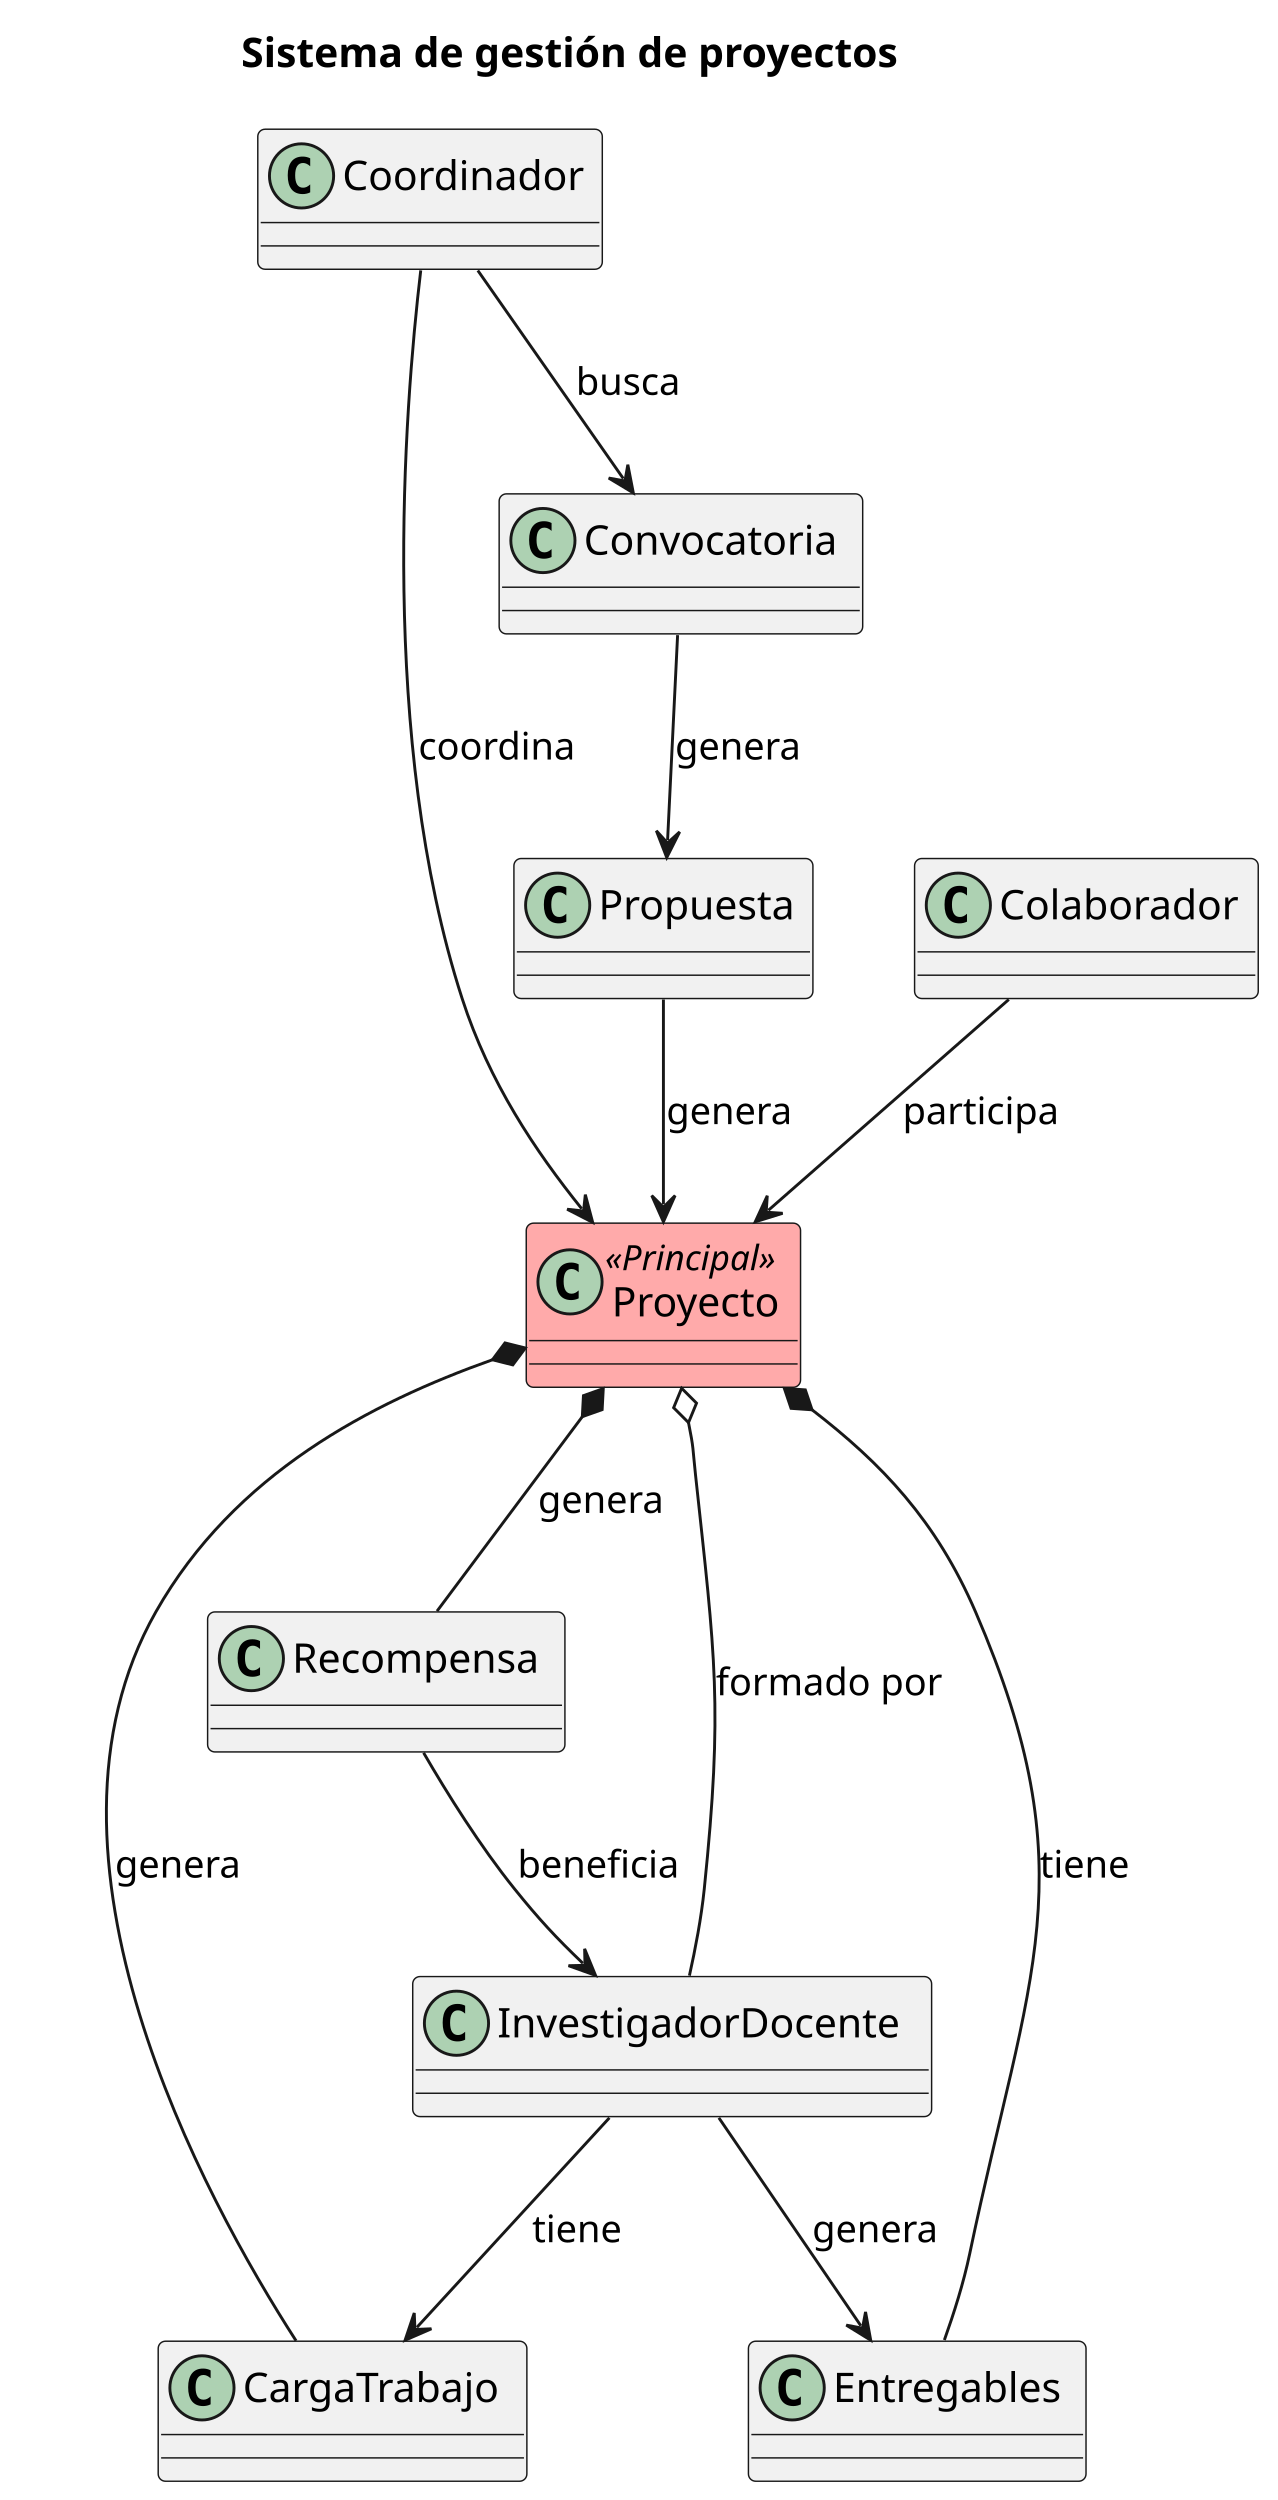
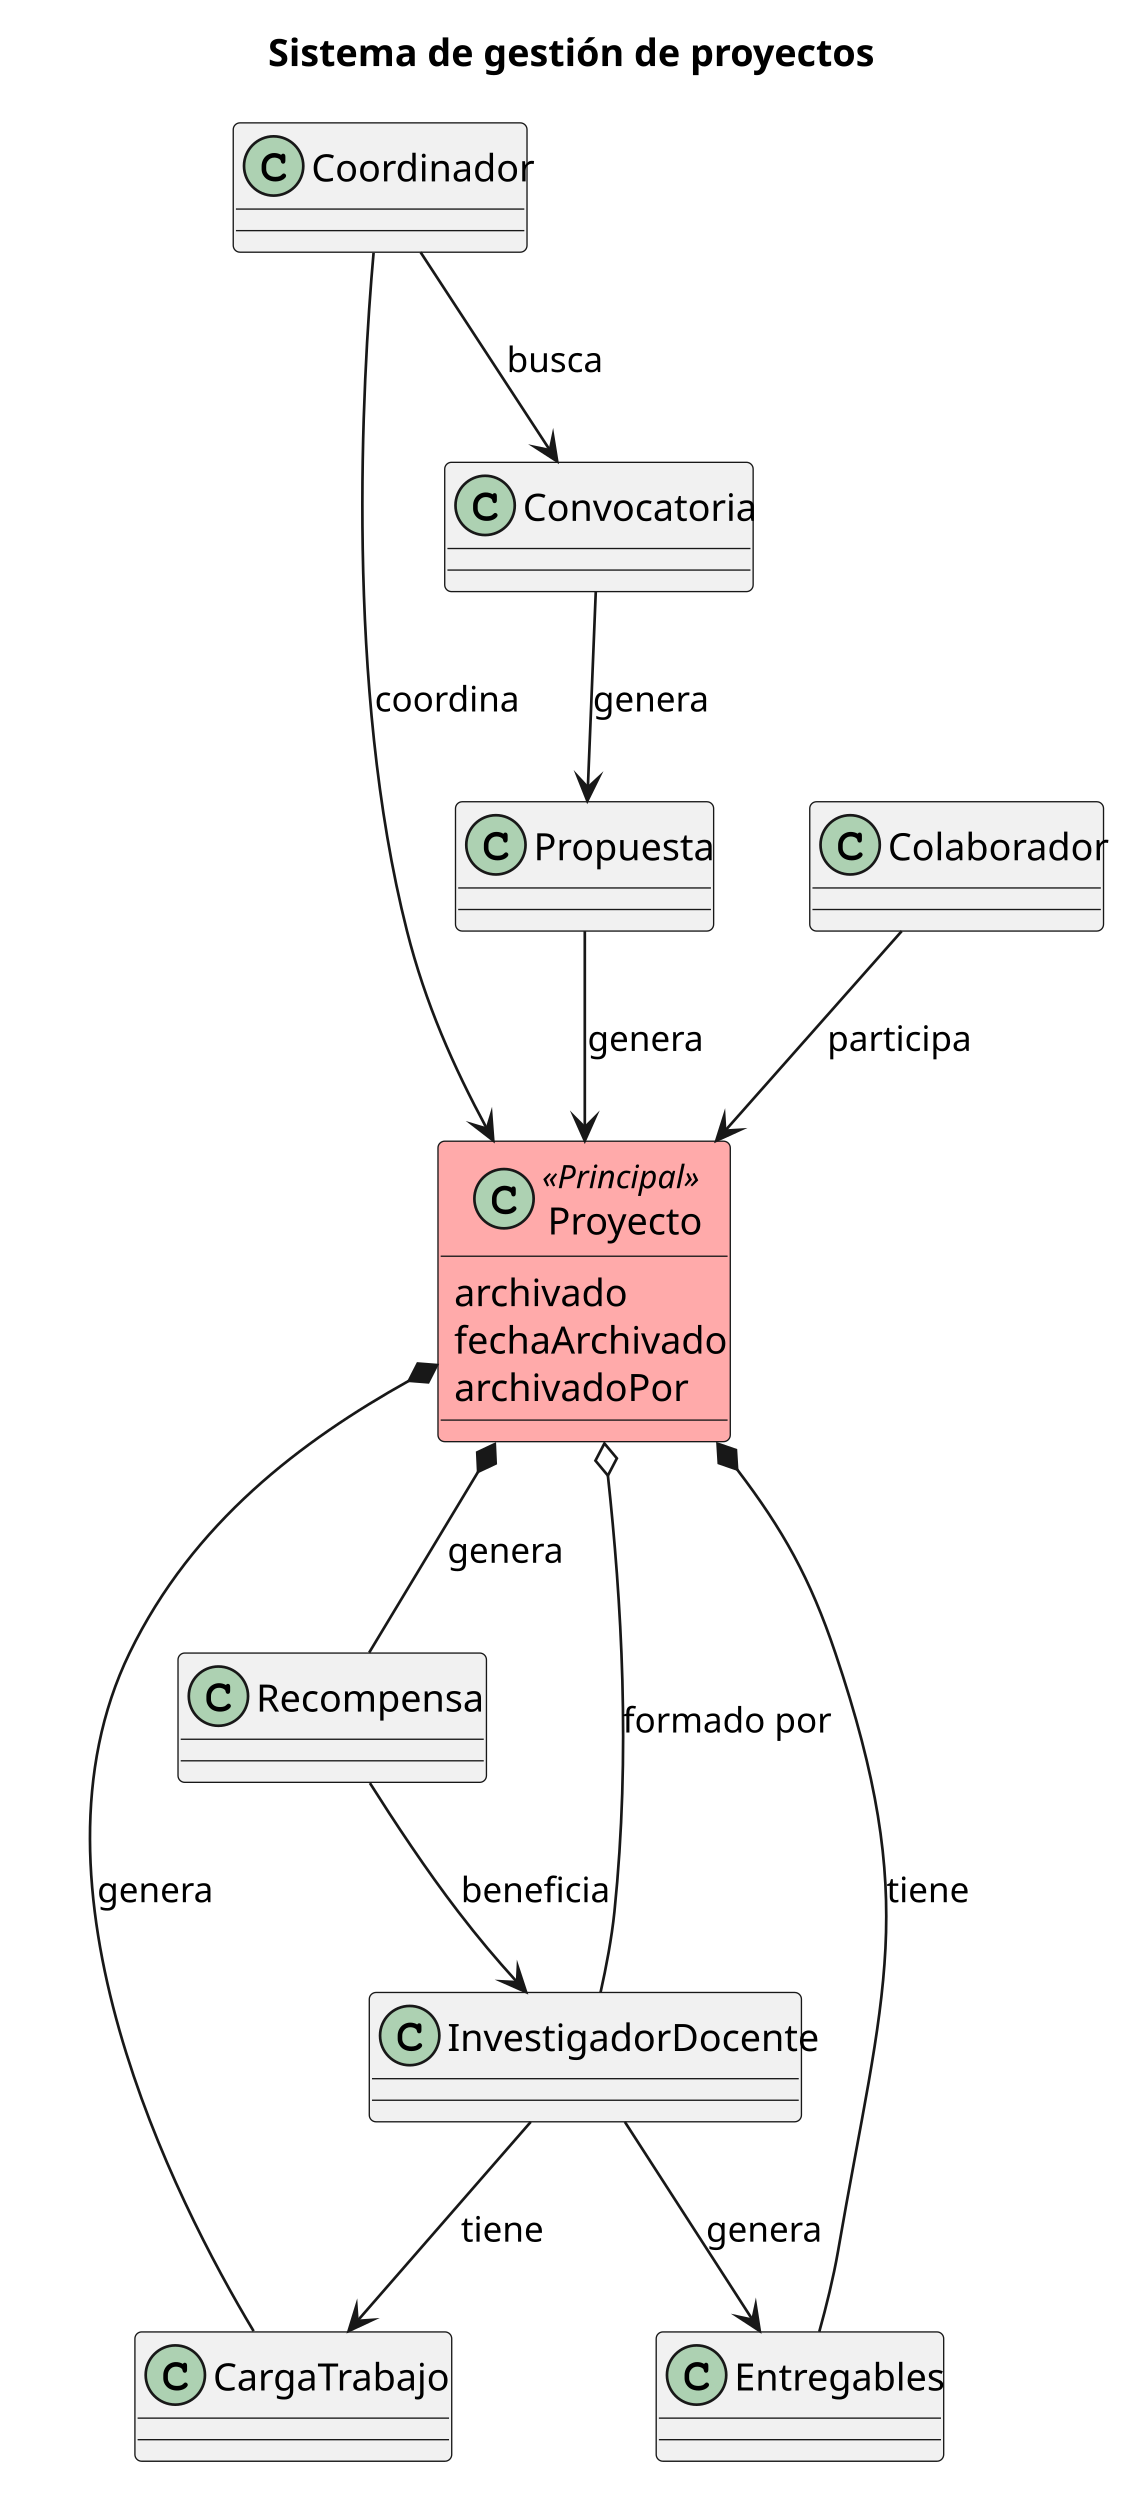
- <svg xmlns="http://www.w3.org/2000/svg" contentStyleType="text/css" data-diagram-type="CLASS" height="857px" preserveAspectRatio="none" style="width:438px;height:857px;background:#FFFFFF;" version="1.1" viewBox="0 0 438 857" width="438px" zoomAndPan="magnify">
+ <svg xmlns="http://www.w3.org/2000/svg" contentStyleType="text/css" data-diagram-type="CLASS" height="928px" preserveAspectRatio="none" style="width:424px;height:928px;background:#FFFFFF;" version="1.1" viewBox="0 0 424 928" width="424px" zoomAndPan="magnify">
  <defs />
  <g>
-     <g class="title" data-source-line="1">
-       <text fill="#000000" font-family="sans-serif" font-size="14" font-weight="bold" lengthAdjust="spacing" textLength="259" x="82.662" y="22.995">Sistema de gestión de proyectos</text>
+     <g class="title" data-source-line="2">
+       <text fill="#000000" font-family="sans-serif" font-size="14" font-weight="700" lengthAdjust="spacing" textLength="218.62" x="99.504" y="24.533">Sistema de gestión de proyectos</text>
    </g>
-     <g class="entity" data-qualified-name="Proyecto" data-source-line="3" id="ent0002">
-       <rect fill="#FFAAAA" height="56.266" rx="2.5" ry="2.5" style="stroke:#181818;stroke-width:0.5;" width="94.029" x="180.4" y="419.297" />
-       <ellipse cx="195.4" cy="439.43" fill="#ADD1B2" rx="11" ry="11" style="stroke:#181818;stroke-width:1;" />
-       <path d="M198.369,445.07 Q197.791,445.367 197.15,445.508 Q196.509,445.664 195.806,445.664 Q193.306,445.664 191.978,444.023 Q190.666,442.367 190.666,439.242 Q190.666,436.117 191.978,434.461 Q193.306,432.805 195.806,432.805 Q196.509,432.805 197.15,432.961 Q197.806,433.117 198.369,433.414 L198.369,436.133 Q197.744,435.555 197.15,435.289 Q196.556,435.008 195.931,435.008 Q194.588,435.008 193.9,436.086 Q193.213,437.148 193.213,439.242 Q193.213,441.336 193.9,442.414 Q194.588,443.477 195.931,443.477 Q196.556,443.477 197.15,443.211 Q197.744,442.93 198.369,442.352 L198.369,445.07 Z " fill="#000000" />
-       <text fill="#000000" font-family="sans-serif" font-size="12" font-style="italic" lengthAdjust="spacing" textLength="66.029" x="207.4" y="435.435">«Principal»</text>
-       <text fill="#000000" font-family="sans-serif" font-size="14" lengthAdjust="spacing" textLength="61.414" x="209.708" y="451.261">Proyecto</text>
-       <line style="stroke:#181818;stroke-width:0.5;" x1="181.4" x2="273.429" y1="459.562" y2="459.562" />
-       <line style="stroke:#181818;stroke-width:0.5;" x1="181.4" x2="273.429" y1="467.562" y2="467.562" />
+     <g class="entity" data-qualified-name="Proyecto" data-source-line="4" id="ent0001">
+       <rect fill="#FFAAAA" height="111.531" rx="2.5" ry="2.5" style="stroke:#181818;stroke-width:0.5;" width="108.503" x="162.58" y="423.609" />
+       <ellipse cx="187.091" cy="444.961" fill="#ADD1B2" rx="11" ry="11" style="stroke:#181818;stroke-width:1;" />
+       <path d="M189.857,440.836 Q190.013,440.617 190.201,440.508 Q190.388,440.398 190.607,440.398 Q190.982,440.398 191.216,440.664 Q191.451,440.914 191.451,441.523 L191.451,442.977 Q191.451,443.586 191.216,443.852 Q190.982,444.117 190.607,444.117 Q190.263,444.117 190.06,443.914 Q189.857,443.727 189.747,443.211 Q189.701,442.852 189.513,442.664 Q189.185,442.289 188.576,442.07 Q187.966,441.852 187.341,441.852 Q186.576,441.852 185.935,442.18 Q185.31,442.508 184.81,443.258 Q184.326,444.008 184.326,445.039 L184.326,446.133 Q184.326,447.367 185.216,448.195 Q186.107,449.008 187.701,449.008 Q188.638,449.008 189.294,448.758 Q189.685,448.602 190.107,448.164 Q190.372,447.898 190.513,447.82 Q190.669,447.742 190.872,447.742 Q191.201,447.742 191.451,448.008 Q191.716,448.258 191.716,448.602 Q191.716,448.945 191.372,449.352 Q190.872,449.93 190.076,450.258 Q188.997,450.711 187.701,450.711 Q186.185,450.711 184.982,450.086 Q183.997,449.586 183.31,448.523 Q182.622,447.445 182.622,446.164 L182.622,445.008 Q182.622,443.68 183.232,442.539 Q183.857,441.383 184.951,440.773 Q186.044,440.148 187.279,440.148 Q188.013,440.148 188.654,440.32 Q189.31,440.477 189.857,440.836 Z " fill="#000000" />
+       <text fill="#000000" font-family="sans-serif" font-size="12" font-style="italic" lengthAdjust="spacing" textLength="59.367" x="201.205" y="441.066">«Principal»</text>
+       <text fill="#000000" font-family="sans-serif" font-size="14" lengthAdjust="spacing" textLength="55.248" x="203.264" y="458.236">Proyecto</text>
+       <line style="stroke:#181818;stroke-width:0.5;" x1="163.58" x2="270.083" y1="466.312" y2="466.312" />
+       <text fill="#000000" font-family="sans-serif" font-size="14" lengthAdjust="spacing" textLength="60.703" x="168.58" y="484.846">archivado</text>
+       <text fill="#000000" font-family="sans-serif" font-size="14" lengthAdjust="spacing" textLength="96.503" x="168.58" y="502.455">fechaArchivado</text>
+       <text fill="#000000" font-family="sans-serif" font-size="14" lengthAdjust="spacing" textLength="82.489" x="168.58" y="520.064">archivadoPor</text>
+       <line style="stroke:#181818;stroke-width:0.5;" x1="163.58" x2="270.083" y1="527.141" y2="527.141" />
    </g>
-     <g class="entity" data-qualified-name="Convocatoria" data-source-line="6" id="ent0003">
-       <rect fill="#F1F1F1" height="48" rx="2.5" ry="2.5" style="stroke:#181818;stroke-width:0.5;" width="124.62" x="171.11" y="169.297" />
-       <ellipse cx="186.11" cy="185.297" fill="#ADD1B2" rx="11" ry="11" style="stroke:#181818;stroke-width:1;" />
-       <path d="M189.079,190.938 Q188.501,191.234 187.86,191.375 Q187.219,191.531 186.516,191.531 Q184.016,191.531 182.688,189.891 Q181.376,188.234 181.376,185.109 Q181.376,181.984 182.688,180.328 Q184.016,178.672 186.516,178.672 Q187.219,178.672 187.86,178.828 Q188.516,178.984 189.079,179.281 L189.079,182 Q188.454,181.422 187.86,181.156 Q187.266,180.875 186.641,180.875 Q185.298,180.875 184.61,181.953 Q183.923,183.016 183.923,185.109 Q183.923,187.203 184.61,188.281 Q185.298,189.344 186.641,189.344 Q187.266,189.344 187.86,189.078 Q188.454,188.797 189.079,188.219 L189.079,190.938 Z " fill="#000000" />
-       <text fill="#000000" font-family="sans-serif" font-size="14" lengthAdjust="spacing" textLength="92.62" x="200.11" y="190.144">Convocatoria</text>
-       <line style="stroke:#181818;stroke-width:0.5;" x1="172.11" x2="294.73" y1="201.297" y2="201.297" />
-       <line style="stroke:#181818;stroke-width:0.5;" x1="172.11" x2="294.73" y1="209.297" y2="209.297" />
+     <g class="entity" data-qualified-name="Convocatoria" data-source-line="10" id="ent0002">
+       <rect fill="#F1F1F1" height="48" rx="2.5" ry="2.5" style="stroke:#181818;stroke-width:0.5;" width="114.489" x="165.08" y="171.609" />
+       <ellipse cx="180.08" cy="187.609" fill="#ADD1B2" rx="11" ry="11" style="stroke:#181818;stroke-width:1;" />
+       <path d="M182.846,183.484 Q183.002,183.266 183.189,183.156 Q183.377,183.047 183.596,183.047 Q183.971,183.047 184.205,183.312 Q184.439,183.562 184.439,184.172 L184.439,185.625 Q184.439,186.234 184.205,186.5 Q183.971,186.766 183.596,186.766 Q183.252,186.766 183.049,186.562 Q182.846,186.375 182.736,185.859 Q182.689,185.5 182.502,185.312 Q182.174,184.938 181.564,184.719 Q180.955,184.5 180.33,184.5 Q179.564,184.5 178.924,184.828 Q178.299,185.156 177.799,185.906 Q177.314,186.656 177.314,187.688 L177.314,188.781 Q177.314,190.016 178.205,190.844 Q179.096,191.656 180.689,191.656 Q181.627,191.656 182.283,191.406 Q182.674,191.25 183.096,190.812 Q183.361,190.547 183.502,190.469 Q183.658,190.391 183.861,190.391 Q184.189,190.391 184.439,190.656 Q184.705,190.906 184.705,191.25 Q184.705,191.594 184.361,192 Q183.861,192.578 183.064,192.906 Q181.986,193.359 180.689,193.359 Q179.174,193.359 177.971,192.734 Q176.986,192.234 176.299,191.172 Q175.611,190.094 175.611,188.812 L175.611,187.656 Q175.611,186.328 176.221,185.188 Q176.846,184.031 177.939,183.422 Q179.033,182.797 180.268,182.797 Q181.002,182.797 181.643,182.969 Q182.299,183.125 182.846,183.484 Z " fill="#000000" />
+       <text fill="#000000" font-family="sans-serif" font-size="14" lengthAdjust="spacing" textLength="82.489" x="194.08" y="193.338">Convocatoria</text>
+       <line style="stroke:#181818;stroke-width:0.5;" x1="166.08" x2="278.569" y1="203.609" y2="203.609" />
+       <line style="stroke:#181818;stroke-width:0.5;" x1="166.08" x2="278.569" y1="211.609" y2="211.609" />
    </g>
-     <g class="entity" data-qualified-name="Propuesta" data-source-line="9" id="ent0004">
-       <rect fill="#F1F1F1" height="48" rx="2.5" ry="2.5" style="stroke:#181818;stroke-width:0.5;" width="102.499" x="176.17" y="294.297" />
-       <ellipse cx="191.17" cy="310.297" fill="#ADD1B2" rx="11" ry="11" style="stroke:#181818;stroke-width:1;" />
-       <path d="M194.139,315.938 Q193.561,316.234 192.92,316.375 Q192.279,316.531 191.576,316.531 Q189.076,316.531 187.748,314.891 Q186.436,313.234 186.436,310.109 Q186.436,306.984 187.748,305.328 Q189.076,303.672 191.576,303.672 Q192.279,303.672 192.92,303.828 Q193.576,303.984 194.139,304.281 L194.139,307 Q193.514,306.422 192.92,306.156 Q192.326,305.875 191.701,305.875 Q190.357,305.875 189.67,306.953 Q188.982,308.016 188.982,310.109 Q188.982,312.203 189.67,313.281 Q190.357,314.344 191.701,314.344 Q192.326,314.344 192.92,314.078 Q193.514,313.797 194.139,313.219 L194.139,315.938 Z " fill="#000000" />
-       <text fill="#000000" font-family="sans-serif" font-size="14" lengthAdjust="spacing" textLength="70.499" x="205.17" y="315.144">Propuesta</text>
-       <line style="stroke:#181818;stroke-width:0.5;" x1="177.17" x2="277.669" y1="326.297" y2="326.297" />
-       <line style="stroke:#181818;stroke-width:0.5;" x1="177.17" x2="277.669" y1="334.297" y2="334.297" />
+     <g class="entity" data-qualified-name="Propuesta" data-source-line="13" id="ent0003">
+       <rect fill="#F1F1F1" height="48" rx="2.5" ry="2.5" style="stroke:#181818;stroke-width:0.5;" width="95.82" x="169.08" y="297.609" />
+       <ellipse cx="184.08" cy="313.609" fill="#ADD1B2" rx="11" ry="11" style="stroke:#181818;stroke-width:1;" />
+       <path d="M186.846,309.484 Q187.002,309.266 187.189,309.156 Q187.377,309.047 187.596,309.047 Q187.971,309.047 188.205,309.312 Q188.439,309.562 188.439,310.172 L188.439,311.625 Q188.439,312.234 188.205,312.5 Q187.971,312.766 187.596,312.766 Q187.252,312.766 187.049,312.562 Q186.846,312.375 186.736,311.859 Q186.689,311.5 186.502,311.312 Q186.174,310.938 185.564,310.719 Q184.955,310.5 184.33,310.5 Q183.564,310.5 182.924,310.828 Q182.299,311.156 181.799,311.906 Q181.314,312.656 181.314,313.688 L181.314,314.781 Q181.314,316.016 182.205,316.844 Q183.096,317.656 184.689,317.656 Q185.627,317.656 186.283,317.406 Q186.674,317.25 187.096,316.812 Q187.361,316.547 187.502,316.469 Q187.658,316.391 187.861,316.391 Q188.189,316.391 188.439,316.656 Q188.705,316.906 188.705,317.25 Q188.705,317.594 188.361,318 Q187.861,318.578 187.064,318.906 Q185.986,319.359 184.689,319.359 Q183.174,319.359 181.971,318.734 Q180.986,318.234 180.299,317.172 Q179.611,316.094 179.611,314.812 L179.611,313.656 Q179.611,312.328 180.221,311.188 Q180.846,310.031 181.939,309.422 Q183.033,308.797 184.268,308.797 Q185.002,308.797 185.643,308.969 Q186.299,309.125 186.846,309.484 Z " fill="#000000" />
+       <text fill="#000000" font-family="sans-serif" font-size="14" lengthAdjust="spacing" textLength="63.82" x="198.08" y="319.338">Propuesta</text>
+       <line style="stroke:#181818;stroke-width:0.5;" x1="170.08" x2="263.9" y1="329.609" y2="329.609" />
+       <line style="stroke:#181818;stroke-width:0.5;" x1="170.08" x2="263.9" y1="337.609" y2="337.609" />
    </g>
-     <g class="entity" data-qualified-name="InvestigadorDocente" data-source-line="12" id="ent0005">
-       <rect fill="#F1F1F1" height="48" rx="2.5" ry="2.5" style="stroke:#181818;stroke-width:0.5;" width="177.879" x="141.48" y="677.567" />
-       <ellipse cx="156.48" cy="693.567" fill="#ADD1B2" rx="11" ry="11" style="stroke:#181818;stroke-width:1;" />
-       <path d="M159.449,699.207 Q158.871,699.504 158.23,699.645 Q157.589,699.801 156.886,699.801 Q154.386,699.801 153.058,698.161 Q151.746,696.504 151.746,693.379 Q151.746,690.254 153.058,688.598 Q154.386,686.942 156.886,686.942 Q157.589,686.942 158.23,687.098 Q158.886,687.254 159.449,687.551 L159.449,690.27 Q158.824,689.692 158.23,689.426 Q157.636,689.145 157.011,689.145 Q155.667,689.145 154.98,690.223 Q154.292,691.286 154.292,693.379 Q154.292,695.473 154.98,696.551 Q155.667,697.614 157.011,697.614 Q157.636,697.614 158.23,697.348 Q158.824,697.067 159.449,696.489 L159.449,699.207 Z " fill="#000000" />
-       <text fill="#000000" font-family="sans-serif" font-size="14" lengthAdjust="spacing" textLength="145.879" x="170.48" y="698.414">InvestigadorDocente</text>
-       <line style="stroke:#181818;stroke-width:0.5;" x1="142.48" x2="318.359" y1="709.567" y2="709.567" />
-       <line style="stroke:#181818;stroke-width:0.5;" x1="142.48" x2="318.359" y1="717.567" y2="717.567" />
+     <g class="entity" data-qualified-name="InvestigadorDocente" data-source-line="16" id="ent0004">
+       <rect fill="#F1F1F1" height="48" rx="2.5" ry="2.5" style="stroke:#181818;stroke-width:0.5;" width="160.413" x="137.08" y="739.609" />
+       <ellipse cx="152.08" cy="755.609" fill="#ADD1B2" rx="11" ry="11" style="stroke:#181818;stroke-width:1;" />
+       <path d="M154.846,751.484 Q155.002,751.266 155.189,751.156 Q155.377,751.047 155.596,751.047 Q155.971,751.047 156.205,751.312 Q156.439,751.562 156.439,752.172 L156.439,753.625 Q156.439,754.234 156.205,754.5 Q155.971,754.766 155.596,754.766 Q155.252,754.766 155.049,754.562 Q154.846,754.375 154.736,753.859 Q154.689,753.5 154.502,753.312 Q154.174,752.938 153.564,752.719 Q152.955,752.5 152.33,752.5 Q151.564,752.5 150.924,752.828 Q150.299,753.156 149.799,753.906 Q149.314,754.656 149.314,755.688 L149.314,756.781 Q149.314,758.016 150.205,758.844 Q151.096,759.656 152.689,759.656 Q153.627,759.656 154.283,759.406 Q154.674,759.25 155.096,758.812 Q155.361,758.547 155.502,758.469 Q155.658,758.391 155.861,758.391 Q156.189,758.391 156.439,758.656 Q156.705,758.906 156.705,759.25 Q156.705,759.594 156.361,760 Q155.861,760.578 155.064,760.906 Q153.986,761.359 152.689,761.359 Q151.174,761.359 149.971,760.734 Q148.986,760.234 148.299,759.172 Q147.611,758.094 147.611,756.812 L147.611,755.656 Q147.611,754.328 148.221,753.188 Q148.846,752.031 149.939,751.422 Q151.033,750.797 152.268,750.797 Q153.002,750.797 153.643,750.969 Q154.299,751.125 154.846,751.484 Z " fill="#000000" />
+       <text fill="#000000" font-family="sans-serif" font-size="14" lengthAdjust="spacing" textLength="128.413" x="166.08" y="761.338">InvestigadorDocente</text>
+       <line style="stroke:#181818;stroke-width:0.5;" x1="138.08" x2="296.493" y1="771.609" y2="771.609" />
+       <line style="stroke:#181818;stroke-width:0.5;" x1="138.08" x2="296.493" y1="779.609" y2="779.609" />
    </g>
-     <g class="entity" data-qualified-name="Coordinador" data-source-line="15" id="ent0006">
-       <rect fill="#F1F1F1" height="48" rx="2.5" ry="2.5" style="stroke:#181818;stroke-width:0.5;" width="118.099" x="88.37" y="44.297" />
-       <ellipse cx="103.37" cy="60.297" fill="#ADD1B2" rx="11" ry="11" style="stroke:#181818;stroke-width:1;" />
-       <path d="M106.339,65.938 Q105.761,66.234 105.12,66.375 Q104.479,66.531 103.776,66.531 Q101.276,66.531 99.948,64.891 Q98.636,63.234 98.636,60.109 Q98.636,56.984 99.948,55.328 Q101.276,53.672 103.776,53.672 Q104.479,53.672 105.12,53.828 Q105.776,53.984 106.339,54.281 L106.339,57 Q105.714,56.422 105.12,56.156 Q104.526,55.875 103.901,55.875 Q102.558,55.875 101.87,56.953 Q101.183,58.016 101.183,60.109 Q101.183,62.203 101.87,63.281 Q102.558,64.344 103.901,64.344 Q104.526,64.344 105.12,64.078 Q105.714,63.797 106.339,63.219 L106.339,65.938 Z " fill="#000000" />
-       <text fill="#000000" font-family="sans-serif" font-size="14" lengthAdjust="spacing" textLength="86.099" x="117.37" y="65.144">Coordinador</text>
-       <line style="stroke:#181818;stroke-width:0.5;" x1="89.37" x2="205.469" y1="76.297" y2="76.297" />
-       <line style="stroke:#181818;stroke-width:0.5;" x1="89.37" x2="205.469" y1="84.297" y2="84.297" />
+     <g class="entity" data-qualified-name="Coordinador" data-source-line="19" id="ent0005">
+       <rect fill="#F1F1F1" height="48" rx="2.5" ry="2.5" style="stroke:#181818;stroke-width:0.5;" width="109.048" x="86.58" y="45.609" />
+       <ellipse cx="101.58" cy="61.609" fill="#ADD1B2" rx="11" ry="11" style="stroke:#181818;stroke-width:1;" />
+       <path d="M104.346,57.484 Q104.502,57.266 104.689,57.156 Q104.877,57.047 105.096,57.047 Q105.471,57.047 105.705,57.312 Q105.939,57.562 105.939,58.172 L105.939,59.625 Q105.939,60.234 105.705,60.5 Q105.471,60.766 105.096,60.766 Q104.752,60.766 104.549,60.562 Q104.346,60.375 104.236,59.859 Q104.189,59.5 104.002,59.312 Q103.674,58.938 103.064,58.719 Q102.455,58.5 101.83,58.5 Q101.064,58.5 100.424,58.828 Q99.799,59.156 99.299,59.906 Q98.814,60.656 98.814,61.688 L98.814,62.781 Q98.814,64.016 99.705,64.844 Q100.596,65.656 102.189,65.656 Q103.127,65.656 103.783,65.406 Q104.174,65.25 104.596,64.812 Q104.861,64.547 105.002,64.469 Q105.158,64.391 105.361,64.391 Q105.689,64.391 105.939,64.656 Q106.205,64.906 106.205,65.25 Q106.205,65.594 105.861,66 Q105.361,66.578 104.564,66.906 Q103.486,67.359 102.189,67.359 Q100.674,67.359 99.471,66.734 Q98.486,66.234 97.799,65.172 Q97.111,64.094 97.111,62.812 L97.111,61.656 Q97.111,60.328 97.721,59.188 Q98.346,58.031 99.439,57.422 Q100.533,56.797 101.767,56.797 Q102.502,56.797 103.142,56.969 Q103.799,57.125 104.346,57.484 Z " fill="#000000" />
+       <text fill="#000000" font-family="sans-serif" font-size="14" lengthAdjust="spacing" textLength="77.048" x="115.58" y="67.338">Coordinador</text>
+       <line style="stroke:#181818;stroke-width:0.5;" x1="87.58" x2="194.628" y1="77.609" y2="77.609" />
+       <line style="stroke:#181818;stroke-width:0.5;" x1="87.58" x2="194.628" y1="85.609" y2="85.609" />
    </g>
-     <g class="entity" data-qualified-name="Colaborador" data-source-line="18" id="ent0007">
-       <rect fill="#F1F1F1" height="48" rx="2.5" ry="2.5" style="stroke:#181818;stroke-width:0.5;" width="117.805" x="313.52" y="294.297" />
-       <ellipse cx="328.52" cy="310.297" fill="#ADD1B2" rx="11" ry="11" style="stroke:#181818;stroke-width:1;" />
-       <path d="M331.489,315.938 Q330.911,316.234 330.27,316.375 Q329.629,316.531 328.926,316.531 Q326.426,316.531 325.098,314.891 Q323.786,313.234 323.786,310.109 Q323.786,306.984 325.098,305.328 Q326.426,303.672 328.926,303.672 Q329.629,303.672 330.27,303.828 Q330.926,303.984 331.489,304.281 L331.489,307 Q330.864,306.422 330.27,306.156 Q329.676,305.875 329.051,305.875 Q327.707,305.875 327.02,306.953 Q326.332,308.016 326.332,310.109 Q326.332,312.203 327.02,313.281 Q327.707,314.344 329.051,314.344 Q329.676,314.344 330.27,314.078 Q330.864,313.797 331.489,313.219 L331.489,315.938 Z " fill="#000000" />
-       <text fill="#000000" font-family="sans-serif" font-size="14" lengthAdjust="spacing" textLength="85.805" x="342.52" y="315.144">Colaborador</text>
-       <line style="stroke:#181818;stroke-width:0.5;" x1="314.52" x2="430.325" y1="326.297" y2="326.297" />
-       <line style="stroke:#181818;stroke-width:0.5;" x1="314.52" x2="430.325" y1="334.297" y2="334.297" />
+     <g class="entity" data-qualified-name="Colaborador" data-source-line="22" id="ent0006">
+       <rect fill="#F1F1F1" height="48" rx="2.5" ry="2.5" style="stroke:#181818;stroke-width:0.5;" width="109.048" x="300.58" y="297.609" />
+       <ellipse cx="315.58" cy="313.609" fill="#ADD1B2" rx="11" ry="11" style="stroke:#181818;stroke-width:1;" />
+       <path d="M318.346,309.484 Q318.502,309.266 318.689,309.156 Q318.877,309.047 319.096,309.047 Q319.471,309.047 319.705,309.312 Q319.939,309.562 319.939,310.172 L319.939,311.625 Q319.939,312.234 319.705,312.5 Q319.471,312.766 319.096,312.766 Q318.752,312.766 318.549,312.562 Q318.346,312.375 318.236,311.859 Q318.189,311.5 318.002,311.312 Q317.674,310.938 317.064,310.719 Q316.455,310.5 315.83,310.5 Q315.064,310.5 314.424,310.828 Q313.799,311.156 313.299,311.906 Q312.814,312.656 312.814,313.688 L312.814,314.781 Q312.814,316.016 313.705,316.844 Q314.596,317.656 316.189,317.656 Q317.127,317.656 317.783,317.406 Q318.174,317.25 318.596,316.812 Q318.861,316.547 319.002,316.469 Q319.158,316.391 319.361,316.391 Q319.689,316.391 319.939,316.656 Q320.205,316.906 320.205,317.25 Q320.205,317.594 319.861,318 Q319.361,318.578 318.564,318.906 Q317.486,319.359 316.189,319.359 Q314.674,319.359 313.471,318.734 Q312.486,318.234 311.799,317.172 Q311.111,316.094 311.111,314.812 L311.111,313.656 Q311.111,312.328 311.721,311.188 Q312.346,310.031 313.439,309.422 Q314.533,308.797 315.767,308.797 Q316.502,308.797 317.142,308.969 Q317.799,309.125 318.346,309.484 Z " fill="#000000" />
+       <text fill="#000000" font-family="sans-serif" font-size="14" lengthAdjust="spacing" textLength="77.048" x="329.58" y="319.338">Colaborador</text>
+       <line style="stroke:#181818;stroke-width:0.5;" x1="301.58" x2="408.628" y1="329.609" y2="329.609" />
+       <line style="stroke:#181818;stroke-width:0.5;" x1="301.58" x2="408.628" y1="337.609" y2="337.609" />
    </g>
-     <g class="entity" data-qualified-name="CargaTrabajo" data-source-line="21" id="ent0008">
-       <rect fill="#F1F1F1" height="48" rx="2.5" ry="2.5" style="stroke:#181818;stroke-width:0.5;" width="126.384" x="54.23" y="802.567" />
-       <ellipse cx="69.23" cy="818.567" fill="#ADD1B2" rx="11" ry="11" style="stroke:#181818;stroke-width:1;" />
-       <path d="M72.199,824.207 Q71.621,824.504 70.98,824.645 Q70.339,824.801 69.636,824.801 Q67.136,824.801 65.808,823.161 Q64.496,821.504 64.496,818.379 Q64.496,815.254 65.808,813.598 Q67.136,811.942 69.636,811.942 Q70.339,811.942 70.98,812.098 Q71.636,812.254 72.199,812.551 L72.199,815.27 Q71.574,814.692 70.98,814.426 Q70.386,814.145 69.761,814.145 Q68.418,814.145 67.73,815.223 Q67.043,816.286 67.043,818.379 Q67.043,820.473 67.73,821.551 Q68.418,822.614 69.761,822.614 Q70.386,822.614 70.98,822.348 Q71.574,822.067 72.199,821.489 L72.199,824.207 Z " fill="#000000" />
-       <text fill="#000000" font-family="sans-serif" font-size="14" lengthAdjust="spacing" textLength="94.384" x="83.23" y="823.414">CargaTrabajo</text>
-       <line style="stroke:#181818;stroke-width:0.5;" x1="55.23" x2="179.614" y1="834.567" y2="834.567" />
-       <line style="stroke:#181818;stroke-width:0.5;" x1="55.23" x2="179.614" y1="842.567" y2="842.567" />
+     <g class="entity" data-qualified-name="CargaTrabajo" data-source-line="25" id="ent0007">
+       <rect fill="#F1F1F1" height="48" rx="2.5" ry="2.5" style="stroke:#181818;stroke-width:0.5;" width="117.6" x="50.08" y="865.609" />
+       <ellipse cx="65.08" cy="881.609" fill="#ADD1B2" rx="11" ry="11" style="stroke:#181818;stroke-width:1;" />
+       <path d="M67.846,877.484 Q68.002,877.266 68.189,877.156 Q68.377,877.047 68.596,877.047 Q68.971,877.047 69.205,877.312 Q69.439,877.562 69.439,878.172 L69.439,879.625 Q69.439,880.234 69.205,880.5 Q68.971,880.766 68.596,880.766 Q68.252,880.766 68.049,880.562 Q67.846,880.375 67.736,879.859 Q67.689,879.5 67.502,879.312 Q67.174,878.938 66.564,878.719 Q65.955,878.5 65.33,878.5 Q64.564,878.5 63.924,878.828 Q63.299,879.156 62.799,879.906 Q62.314,880.656 62.314,881.688 L62.314,882.781 Q62.314,884.016 63.205,884.844 Q64.096,885.656 65.689,885.656 Q66.627,885.656 67.283,885.406 Q67.674,885.25 68.096,884.812 Q68.361,884.547 68.502,884.469 Q68.658,884.391 68.861,884.391 Q69.189,884.391 69.439,884.656 Q69.705,884.906 69.705,885.25 Q69.705,885.594 69.361,886 Q68.861,886.578 68.064,886.906 Q66.986,887.359 65.689,887.359 Q64.174,887.359 62.971,886.734 Q61.986,886.234 61.299,885.172 Q60.611,884.094 60.611,882.812 L60.611,881.656 Q60.611,880.328 61.221,879.188 Q61.846,878.031 62.939,877.422 Q64.033,876.797 65.267,876.797 Q66.002,876.797 66.642,876.969 Q67.299,877.125 67.846,877.484 Z " fill="#000000" />
+       <text fill="#000000" font-family="sans-serif" font-size="14" lengthAdjust="spacing" textLength="85.6" x="79.08" y="887.338">CargaTrabajo</text>
+       <line style="stroke:#181818;stroke-width:0.5;" x1="51.08" x2="166.68" y1="897.609" y2="897.609" />
+       <line style="stroke:#181818;stroke-width:0.5;" x1="51.08" x2="166.68" y1="905.609" y2="905.609" />
    </g>
-     <g class="entity" data-qualified-name="Entregables" data-source-line="24" id="ent0009">
-       <rect fill="#F1F1F1" height="48" rx="2.5" ry="2.5" style="stroke:#181818;stroke-width:0.5;" width="115.727" x="256.56" y="802.567" />
-       <ellipse cx="271.56" cy="818.567" fill="#ADD1B2" rx="11" ry="11" style="stroke:#181818;stroke-width:1;" />
-       <path d="M274.529,824.207 Q273.951,824.504 273.31,824.645 Q272.669,824.801 271.966,824.801 Q269.466,824.801 268.138,823.161 Q266.826,821.504 266.826,818.379 Q266.826,815.254 268.138,813.598 Q269.466,811.942 271.966,811.942 Q272.669,811.942 273.31,812.098 Q273.966,812.254 274.529,812.551 L274.529,815.27 Q273.904,814.692 273.31,814.426 Q272.716,814.145 272.091,814.145 Q270.748,814.145 270.06,815.223 Q269.373,816.286 269.373,818.379 Q269.373,820.473 270.06,821.551 Q270.748,822.614 272.091,822.614 Q272.716,822.614 273.31,822.348 Q273.904,822.067 274.529,821.489 L274.529,824.207 Z " fill="#000000" />
-       <text fill="#000000" font-family="sans-serif" font-size="14" lengthAdjust="spacing" textLength="83.727" x="285.56" y="823.414">Entregables</text>
-       <line style="stroke:#181818;stroke-width:0.5;" x1="257.56" x2="371.287" y1="834.567" y2="834.567" />
-       <line style="stroke:#181818;stroke-width:0.5;" x1="257.56" x2="371.287" y1="842.567" y2="842.567" />
+     <g class="entity" data-qualified-name="Entregables" data-source-line="28" id="ent0008">
+       <rect fill="#F1F1F1" height="48" rx="2.5" ry="2.5" style="stroke:#181818;stroke-width:0.5;" width="106.717" x="243.58" y="865.609" />
+       <ellipse cx="258.58" cy="881.609" fill="#ADD1B2" rx="11" ry="11" style="stroke:#181818;stroke-width:1;" />
+       <path d="M261.346,877.484 Q261.502,877.266 261.689,877.156 Q261.877,877.047 262.096,877.047 Q262.471,877.047 262.705,877.312 Q262.939,877.562 262.939,878.172 L262.939,879.625 Q262.939,880.234 262.705,880.5 Q262.471,880.766 262.096,880.766 Q261.752,880.766 261.549,880.562 Q261.346,880.375 261.236,879.859 Q261.189,879.5 261.002,879.312 Q260.674,878.938 260.064,878.719 Q259.455,878.5 258.83,878.5 Q258.064,878.5 257.424,878.828 Q256.799,879.156 256.299,879.906 Q255.814,880.656 255.814,881.688 L255.814,882.781 Q255.814,884.016 256.705,884.844 Q257.596,885.656 259.189,885.656 Q260.127,885.656 260.783,885.406 Q261.174,885.25 261.596,884.812 Q261.861,884.547 262.002,884.469 Q262.158,884.391 262.361,884.391 Q262.689,884.391 262.939,884.656 Q263.205,884.906 263.205,885.25 Q263.205,885.594 262.861,886 Q262.361,886.578 261.564,886.906 Q260.486,887.359 259.189,887.359 Q257.674,887.359 256.471,886.734 Q255.486,886.234 254.799,885.172 Q254.111,884.094 254.111,882.812 L254.111,881.656 Q254.111,880.328 254.721,879.188 Q255.346,878.031 256.439,877.422 Q257.533,876.797 258.767,876.797 Q259.502,876.797 260.142,876.969 Q260.799,877.125 261.346,877.484 Z " fill="#000000" />
+       <text fill="#000000" font-family="sans-serif" font-size="14" lengthAdjust="spacing" textLength="74.717" x="272.58" y="887.338">Entregables</text>
+       <line style="stroke:#181818;stroke-width:0.5;" x1="244.58" x2="349.297" y1="897.609" y2="897.609" />
+       <line style="stroke:#181818;stroke-width:0.5;" x1="244.58" x2="349.297" y1="905.609" y2="905.609" />
    </g>
-     <g class="entity" data-qualified-name="Recompensa" data-source-line="27" id="ent0010">
-       <rect fill="#F1F1F1" height="48" rx="2.5" ry="2.5" style="stroke:#181818;stroke-width:0.5;" width="122.487" x="71.17" y="552.567" />
-       <ellipse cx="86.17" cy="568.567" fill="#ADD1B2" rx="11" ry="11" style="stroke:#181818;stroke-width:1;" />
-       <path d="M89.139,574.207 Q88.561,574.504 87.92,574.645 Q87.279,574.801 86.576,574.801 Q84.076,574.801 82.748,573.161 Q81.436,571.504 81.436,568.379 Q81.436,565.254 82.748,563.598 Q84.076,561.942 86.576,561.942 Q87.279,561.942 87.92,562.098 Q88.576,562.254 89.139,562.551 L89.139,565.27 Q88.514,564.692 87.92,564.426 Q87.326,564.145 86.701,564.145 Q85.358,564.145 84.67,565.223 Q83.983,566.286 83.983,568.379 Q83.983,570.473 84.67,571.551 Q85.358,572.614 86.701,572.614 Q87.326,572.614 87.92,572.348 Q88.514,572.067 89.139,571.489 L89.139,574.207 Z " fill="#000000" />
-       <text fill="#000000" font-family="sans-serif" font-size="14" lengthAdjust="spacing" textLength="90.487" x="100.17" y="573.414">Recompensa</text>
-       <line style="stroke:#181818;stroke-width:0.5;" x1="72.17" x2="192.657" y1="584.567" y2="584.567" />
-       <line style="stroke:#181818;stroke-width:0.5;" x1="72.17" x2="192.657" y1="592.567" y2="592.567" />
+     <g class="entity" data-qualified-name="Recompensa" data-source-line="31" id="ent0009">
+       <rect fill="#F1F1F1" height="48" rx="2.5" ry="2.5" style="stroke:#181818;stroke-width:0.5;" width="114.489" x="66.08" y="613.609" />
+       <ellipse cx="81.08" cy="629.609" fill="#ADD1B2" rx="11" ry="11" style="stroke:#181818;stroke-width:1;" />
+       <path d="M83.846,625.484 Q84.002,625.266 84.189,625.156 Q84.377,625.047 84.596,625.047 Q84.971,625.047 85.205,625.312 Q85.439,625.562 85.439,626.172 L85.439,627.625 Q85.439,628.234 85.205,628.5 Q84.971,628.766 84.596,628.766 Q84.252,628.766 84.049,628.562 Q83.846,628.375 83.736,627.859 Q83.689,627.5 83.502,627.312 Q83.174,626.938 82.564,626.719 Q81.955,626.5 81.33,626.5 Q80.564,626.5 79.924,626.828 Q79.299,627.156 78.799,627.906 Q78.314,628.656 78.314,629.688 L78.314,630.781 Q78.314,632.016 79.205,632.844 Q80.096,633.656 81.689,633.656 Q82.627,633.656 83.283,633.406 Q83.674,633.25 84.096,632.812 Q84.361,632.547 84.502,632.469 Q84.658,632.391 84.861,632.391 Q85.189,632.391 85.439,632.656 Q85.705,632.906 85.705,633.25 Q85.705,633.594 85.361,634 Q84.861,634.578 84.064,634.906 Q82.986,635.359 81.689,635.359 Q80.174,635.359 78.971,634.734 Q77.986,634.234 77.299,633.172 Q76.611,632.094 76.611,630.812 L76.611,629.656 Q76.611,628.328 77.221,627.188 Q77.846,626.031 78.939,625.422 Q80.033,624.797 81.267,624.797 Q82.002,624.797 82.642,624.969 Q83.299,625.125 83.846,625.484 Z " fill="#000000" />
+       <text fill="#000000" font-family="sans-serif" font-size="14" lengthAdjust="spacing" textLength="82.489" x="95.08" y="635.338">Recompensa</text>
+       <line style="stroke:#181818;stroke-width:0.5;" x1="67.08" x2="179.569" y1="645.609" y2="645.609" />
+       <line style="stroke:#181818;stroke-width:0.5;" x1="67.08" x2="179.569" y1="653.609" y2="653.609" />
    </g>
-     <g class="link" data-entity-1="ent0003" data-entity-2="ent0004" data-link-type="dependency" data-source-line="31" id="lnk11">
-       <path codeLine="31" d="M232.28,217.727 C231.21,239.617 229.911,266.114 228.851,287.974" fill="none" id="Convocatoria-to-Propuesta" style="stroke:#181818;stroke-width:1;" />
-       <polygon fill="#181818" points="228.56,293.967,232.991,285.171,228.802,288.973,225.001,284.784,228.56,293.967" style="stroke:#181818;stroke-width:1;" />
-       <text fill="#000000" font-family="sans-serif" font-size="13" lengthAdjust="spacing" textLength="45.798" x="231.42" y="260.364">genera</text>
+     <g class="link" data-entity-1="ent0002" data-entity-2="ent0003" data-link-type="dependency" data-source-line="35" id="lnk10">
+       <path codeLine="35" d="M221.15,219.639 C220.26,241.779 219.11,270.053 218.22,292.283" fill="none" id="Convocatoria-to-Propuesta" style="stroke:#181818;stroke-width:1;" />
+       <polygon fill="#181818" points="218.02,297.279,222.377,288.447,218.22,292.283,214.383,288.127,218.02,297.279" style="stroke:#181818;stroke-width:1;stroke-linejoin:miter;stroke-miterlimit:10;" />
+       <text fill="#000000" font-family="sans-serif" font-size="13" lengthAdjust="spacing" textLength="40.479" x="220.08" y="264.104">genera</text>
    </g>
-     <g class="link" data-entity-1="ent0004" data-entity-2="ent0002" data-link-type="dependency" data-source-line="32" id="lnk12">
-       <path codeLine="32" d="M227.42,342.617 C227.42,364.127 227.42,390.067 227.42,412.837" fill="none" id="Propuesta-to-Proyecto" style="stroke:#181818;stroke-width:1;" />
-       <polygon fill="#181818" points="227.42,418.837,231.42,409.837,227.42,413.837,223.42,409.837,227.42,418.837" style="stroke:#181818;stroke-width:1;" />
-       <text fill="#000000" font-family="sans-serif" font-size="13" lengthAdjust="spacing" textLength="45.798" x="228.42" y="385.364">genera</text>
+     <g class="link" data-entity-1="ent0003" data-entity-2="ent0001" data-link-type="dependency" data-source-line="36" id="lnk11">
+       <path codeLine="36" d="M217.08,345.629 C217.08,366.049 217.08,391.709 217.08,418.449" fill="none" id="Propuesta-to-Proyecto" style="stroke:#181818;stroke-width:1;" />
+       <polygon fill="#181818" points="217.08,423.449,221.08,414.449,217.08,418.449,213.08,414.449,217.08,423.449" style="stroke:#181818;stroke-width:1;stroke-linejoin:miter;stroke-miterlimit:10;" />
+       <text fill="#000000" font-family="sans-serif" font-size="13" lengthAdjust="spacing" textLength="40.479" x="218.08" y="390.104">genera</text>
    </g>
-     <g class="link" data-entity-1="ent0002" data-entity-2="ent0005" data-link-type="aggregation" data-source-line="35" id="lnk13">
-       <path codeLine="35" d="M236.019,487.665 C237.889,497.035 237.37,495.827 238.42,505.567 C245.17,568.327 247.87,584.767 241.42,647.567 C240.41,657.387 238.38,668.067 236.33,677.247" fill="none" id="Proyecto-backto-InvestigadorDocente" style="stroke:#181818;stroke-width:1;" />
-       <polygon fill="none" points="233.67,475.897,230.922,482.564,236.019,487.665,238.767,480.998,233.67,475.897" style="stroke:#181818;stroke-width:1;" />
-       <text fill="#000000" font-family="sans-serif" font-size="13" lengthAdjust="spacing" textLength="80.393" x="245.42" y="581.134">formado por</text>
+     <g class="link" data-entity-1="ent0001" data-entity-2="ent0004" data-link-type="aggregation" data-source-line="39" id="lnk12">
+       <path codeLine="39" d="M225.649,547.73 C230.669,594.19 234.16,650.419 228.08,709.609 C227.06,719.519 225,730.309 222.93,739.549" fill="none" id="Proyecto-backto-InvestigadorDocente" style="stroke:#181818;stroke-width:1;" />
+       <polygon fill="none" points="224.36,535.799,221.028,542.194,225.649,547.73,228.981,541.335,224.36,535.799" style="stroke:#181818;stroke-width:1;stroke-linejoin:miter;stroke-miterlimit:10;" />
+       <text fill="#000000" font-family="sans-serif" font-size="13" lengthAdjust="spacing" textLength="70.091" x="231.08" y="643.105">formado por</text>
    </g>
-     <g class="link" data-entity-1="ent0002" data-entity-2="ent0009" data-link-type="composition" data-source-line="36" id="lnk14">
-       <path codeLine="36" d="M278.368,483.281 C302.328,501.781 320.86,521.157 334.42,552.567 C373.17,642.347 352.43,676.857 332.42,772.567 C330.35,782.457 326.99,793.057 323.73,802.167" fill="none" id="Proyecto-backto-Entregables" style="stroke:#181818;stroke-width:1;" />
-       <polygon fill="#181818" points="268.87,475.947,271.175,482.78,278.368,483.281,276.064,476.448,268.87,475.947" style="stroke:#181818;stroke-width:1;" />
-       <text fill="#000000" font-family="sans-serif" font-size="13" lengthAdjust="spacing" textLength="32.944" x="356.42" y="643.634">tiene</text>
+     <g class="link" data-entity-1="ent0001" data-entity-2="ent0008" data-link-type="composition" data-source-line="40" id="lnk13">
+       <path codeLine="40" d="M273.617,545.456 C290.717,567.976 300.68,585.709 310.08,613.609 C341.58,707.109 327.84,738.379 311.08,835.609 C309.36,845.549 306.67,856.349 304.1,865.579" fill="none" id="Proyecto-backto-Entregables" style="stroke:#181818;stroke-width:1;" />
+       <polygon fill="#181818" points="266.36,535.899,266.803,543.097,273.617,545.456,273.174,538.259,266.36,535.899" style="stroke:#181818;stroke-width:1;stroke-linejoin:miter;stroke-miterlimit:10;" />
+       <text fill="#000000" font-family="sans-serif" font-size="13" lengthAdjust="spacing" textLength="28.19" x="329.08" y="706.105">tiene</text>
    </g>
-     <g class="link" data-entity-1="ent0002" data-entity-2="ent0008" data-link-type="composition" data-source-line="37" id="lnk15">
-       <path codeLine="37" d="M168.795,466.131 C127.135,480.961 80.33,505.097 53.42,552.567 C6,636.207 69.84,753.277 101.49,802.417" fill="none" id="Proyecto-backto-CargaTrabajo" style="stroke:#181818;stroke-width:1;" />
-       <polygon fill="#181818" points="180.1,462.107,173.106,460.351,168.795,466.131,175.789,467.887,180.1,462.107" style="stroke:#181818;stroke-width:1;" />
-       <text fill="#000000" font-family="sans-serif" font-size="13" lengthAdjust="spacing" textLength="45.798" x="39.42" y="643.634">genera</text>
+     <g class="link" data-entity-1="ent0001" data-entity-2="ent0007" data-link-type="composition" data-source-line="41" id="lnk14">
+       <path codeLine="41" d="M151.767,512.558 C111.977,534.818 71.64,565.079 48.08,613.609 C6,700.269 64.8,816.409 94.15,865.329" fill="none" id="Proyecto-backto-CargaTrabajo" style="stroke:#181818;stroke-width:1;" />
+       <polygon fill="#181818" points="162.24,506.699,155.051,506.138,151.767,512.558,158.957,513.12,162.24,506.699" style="stroke:#181818;stroke-width:1;stroke-linejoin:miter;stroke-miterlimit:10;" />
+       <text fill="#000000" font-family="sans-serif" font-size="13" lengthAdjust="spacing" textLength="40.479" x="36.08" y="706.105">genera</text>
    </g>
-     <g class="link" data-entity-1="ent0002" data-entity-2="ent0010" data-link-type="composition" data-source-line="38" id="lnk16">
-       <path codeLine="38" d="M199.62,485.632 C182.6,508.421 165.88,530.787 149.81,552.297" fill="none" id="Proyecto-backto-Recompensa" style="stroke:#181818;stroke-width:1;" />
-       <polygon fill="#181818" points="206.8,476.017,200.005,478.431,199.62,485.632,206.415,483.218,206.8,476.017" style="stroke:#181818;stroke-width:1;" />
-       <text fill="#000000" font-family="sans-serif" font-size="13" lengthAdjust="spacing" textLength="45.798" x="184.42" y="518.634">genera</text>
+     <g class="link" data-entity-1="ent0001" data-entity-2="ent0009" data-link-type="composition" data-source-line="42" id="lnk15">
+       <path codeLine="42" d="M177.477,546.328 C161.437,572.948 149.28,593.129 137.01,613.489" fill="none" id="Proyecto-backto-Recompensa" style="stroke:#181818;stroke-width:1;" />
+       <polygon fill="#181818" points="183.67,536.049,177.147,539.124,177.477,546.328,184,543.253,183.67,536.049" style="stroke:#181818;stroke-width:1;stroke-linejoin:miter;stroke-miterlimit:10;" />
+       <text fill="#000000" font-family="sans-serif" font-size="13" lengthAdjust="spacing" textLength="40.479" x="166.08" y="580.105">genera</text>
    </g>
-     <g class="link" data-entity-1="ent0006" data-entity-2="ent0002" data-link-type="dependency" data-source-line="41" id="lnk17">
-       <path codeLine="41" d="M144.23,92.687 C138.56,140.807 129.81,253.837 158.42,342.297 C167.69,370.987 183.481,394.54 199.411,414.36" fill="none" id="Coordinador-to-Proyecto" style="stroke:#181818;stroke-width:1;" />
-       <polygon fill="#181818" points="203.17,419.037,200.65,409.516,200.038,415.14,194.414,414.528,203.17,419.037" style="stroke:#181818;stroke-width:1;" />
-       <text fill="#000000" font-family="sans-serif" font-size="13" lengthAdjust="spacing" textLength="56.469" x="143.42" y="260.364">coordina</text>
+     <g class="link" data-entity-1="ent0005" data-entity-2="ent0001" data-link-type="dependency" data-source-line="45" id="lnk16">
+       <path codeLine="45" d="M138.67,93.889 C134.42,141.869 128.05,254.849 151.08,345.609 C157.89,372.469 168.248,395.818 180.728,418.978" fill="none" id="Coordinador-to-Proyecto" style="stroke:#181818;stroke-width:1;" />
+       <polygon fill="#181818" points="183.1,423.379,182.352,413.559,180.728,418.978,175.309,417.354,183.1,423.379" style="stroke:#181818;stroke-width:1;stroke-linejoin:miter;stroke-miterlimit:10;" />
+       <text fill="#000000" font-family="sans-serif" font-size="13" lengthAdjust="spacing" textLength="49.867" x="139.08" y="264.104">coordina</text>
    </g>
-     <g class="link" data-entity-1="ent0006" data-entity-2="ent0003" data-link-type="dependency" data-source-line="42" id="lnk18">
-       <path codeLine="42" d="M163.8,92.727 C179.1,114.617 198.382,142.189 213.662,164.049" fill="none" id="Coordinador-to-Convocatoria" style="stroke:#181818;stroke-width:1;" />
-       <polygon fill="#181818" points="217.1,168.967,215.222,159.299,214.236,164.869,208.665,163.882,217.1,168.967" style="stroke:#181818;stroke-width:1;" />
-       <text fill="#000000" font-family="sans-serif" font-size="13" lengthAdjust="spacing" textLength="38.378" x="197.42" y="135.364">busca</text>
+     <g class="link" data-entity-1="ent0005" data-entity-2="ent0002" data-link-type="dependency" data-source-line="46" id="lnk17">
+       <path codeLine="46" d="M156.12,93.639 C170.58,115.779 189.586,144.863 204.106,167.093" fill="none" id="Coordinador-to-Convocatoria" style="stroke:#181818;stroke-width:1;" />
+       <polygon fill="#181818" points="206.84,171.279,205.267,161.557,204.106,167.093,198.569,165.932,206.84,171.279" style="stroke:#181818;stroke-width:1;stroke-linejoin:miter;stroke-miterlimit:10;" />
+       <text fill="#000000" font-family="sans-serif" font-size="13" lengthAdjust="spacing" textLength="34.69" x="188.08" y="138.105">busca</text>
    </g>
-     <g class="link" data-entity-1="ent0007" data-entity-2="ent0002" data-link-type="dependency" data-source-line="45" id="lnk19">
-       <path codeLine="45" d="M345.82,342.617 C321.3,364.127 289.372,392.111 263.401,414.881" fill="none" id="Colaborador-to-Proyecto" style="stroke:#181818;stroke-width:1;" />
-       <polygon fill="#181818" points="258.89,418.837,268.294,415.911,262.65,415.541,263.02,409.896,258.89,418.837" style="stroke:#181818;stroke-width:1;" />
-       <text fill="#000000" font-family="sans-serif" font-size="13" lengthAdjust="spacing" textLength="57.249" x="309.42" y="385.364">participa</text>
+     <g class="link" data-entity-1="ent0006" data-entity-2="ent0001" data-link-type="dependency" data-source-line="49" id="lnk18">
+       <path codeLine="49" d="M334.72,345.629 C316.65,366.049 292.832,392.964 269.183,419.704" fill="none" id="Colaborador-to-Proyecto" style="stroke:#181818;stroke-width:1;" />
+       <polygon fill="#181818" points="265.87,423.449,274.829,419.358,269.183,419.704,268.836,414.058,265.87,423.449" style="stroke:#181818;stroke-width:1;stroke-linejoin:miter;stroke-miterlimit:10;" />
+       <text fill="#000000" font-family="sans-serif" font-size="13" lengthAdjust="spacing" textLength="49.137" x="307.08" y="390.104">participa</text>
    </g>
-     <g class="link" data-entity-1="ent0005" data-entity-2="ent0008" data-link-type="dependency" data-source-line="48" id="lnk20">
-       <path codeLine="48" d="M208.9,725.987 C188.79,747.877 162.999,775.948 142.919,797.808" fill="none" id="InvestigadorDocente-to-CargaTrabajo" style="stroke:#181818;stroke-width:1;" />
-       <polygon fill="#181818" points="138.86,802.227,147.894,798.305,142.242,798.545,142.003,792.893,138.86,802.227" style="stroke:#181818;stroke-width:1;" />
-       <text fill="#000000" font-family="sans-serif" font-size="13" lengthAdjust="spacing" textLength="32.944" x="182.42" y="768.634">tiene</text>
+     <g class="link" data-entity-1="ent0004" data-entity-2="ent0007" data-link-type="dependency" data-source-line="52" id="lnk19">
+       <path codeLine="52" d="M197.02,787.639 C177.74,809.779 152.044,839.279 132.684,861.509" fill="none" id="InvestigadorDocente-to-CargaTrabajo" style="stroke:#181818;stroke-width:1;" />
+       <polygon fill="#181818" points="129.4,865.279,138.327,861.119,132.684,861.509,132.294,855.865,129.4,865.279" style="stroke:#181818;stroke-width:1;stroke-linejoin:miter;stroke-miterlimit:10;" />
+       <text fill="#000000" font-family="sans-serif" font-size="13" lengthAdjust="spacing" textLength="28.19" x="171.08" y="832.105">tiene</text>
    </g>
-     <g class="link" data-entity-1="ent0005" data-entity-2="ent0009" data-link-type="dependency" data-source-line="49" id="lnk21">
-       <path codeLine="49" d="M246.42,725.987 C261.36,747.877 280.166,775.412 295.096,797.272" fill="none" id="InvestigadorDocente-to-Entregables" style="stroke:#181818;stroke-width:1;" />
-       <polygon fill="#181818" points="298.48,802.227,296.707,792.539,295.66,798.098,290.101,797.051,298.48,802.227" style="stroke:#181818;stroke-width:1;" />
-       <text fill="#000000" font-family="sans-serif" font-size="13" lengthAdjust="spacing" textLength="45.798" x="278.42" y="768.634">genera</text>
+     <g class="link" data-entity-1="ent0004" data-entity-2="ent0008" data-link-type="dependency" data-source-line="53" id="lnk20">
+       <path codeLine="53" d="M231.94,787.639 C246.22,809.779 264.968,838.849 279.318,861.079" fill="none" id="InvestigadorDocente-to-Entregables" style="stroke:#181818;stroke-width:1;" />
+       <polygon fill="#181818" points="282.03,865.279,280.51,855.549,279.318,861.079,273.788,859.887,282.03,865.279" style="stroke:#181818;stroke-width:1;stroke-linejoin:miter;stroke-miterlimit:10;" />
+       <text fill="#000000" font-family="sans-serif" font-size="13" lengthAdjust="spacing" textLength="40.479" x="262.08" y="832.105">genera</text>
    </g>
-     <g class="link" data-entity-1="ent0010" data-entity-2="ent0005" data-link-type="dependency" data-source-line="52" id="lnk22">
-       <path codeLine="52" d="M145.21,600.857 C153.38,614.937 164.62,632.917 176.42,647.567 C184.74,657.897 190.562,664.182 199.812,673.021" fill="none" id="Recompensa-to-InvestigadorDocente" style="stroke:#181818;stroke-width:1;" />
-       <polygon fill="#181818" points="204.15,677.167,200.407,668.057,200.535,673.712,194.88,673.841,204.15,677.167" style="stroke:#181818;stroke-width:1;" />
-       <text fill="#000000" font-family="sans-serif" font-size="13" lengthAdjust="spacing" textLength="59.401" x="177.42" y="643.634">beneficia</text>
+     <g class="link" data-entity-1="ent0009" data-entity-2="ent0004" data-link-type="dependency" data-source-line="56" id="lnk21">
+       <path codeLine="56" d="M137.31,661.879 C146.25,676.019 158.28,694.249 170.08,709.609 C177.87,719.749 183.737,726.69 191.937,735.76" fill="none" id="Recompensa-to-InvestigadorDocente" style="stroke:#181818;stroke-width:1;" />
+       <polygon fill="#181818" points="195.29,739.469,192.221,730.111,191.937,735.76,186.287,735.476,195.29,739.469" style="stroke:#181818;stroke-width:1;stroke-linejoin:miter;stroke-miterlimit:10;" />
+       <text fill="#000000" font-family="sans-serif" font-size="13" lengthAdjust="spacing" textLength="52.038" x="171.08" y="706.105">beneficia</text>
    </g>
  </g>
</svg>
